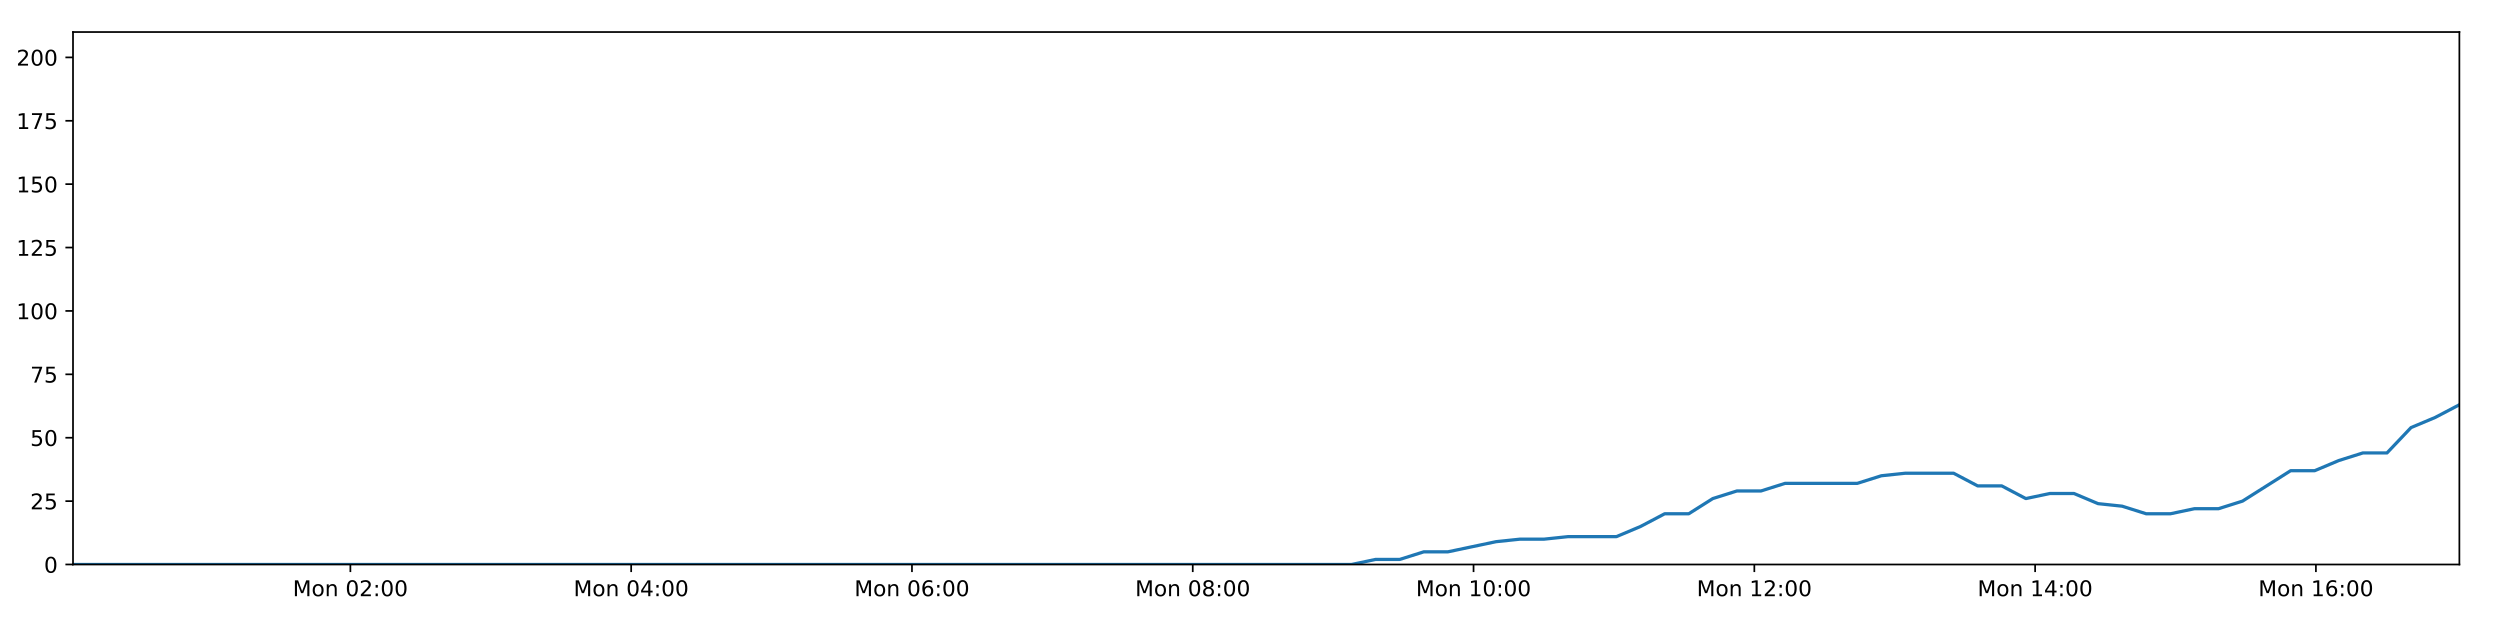
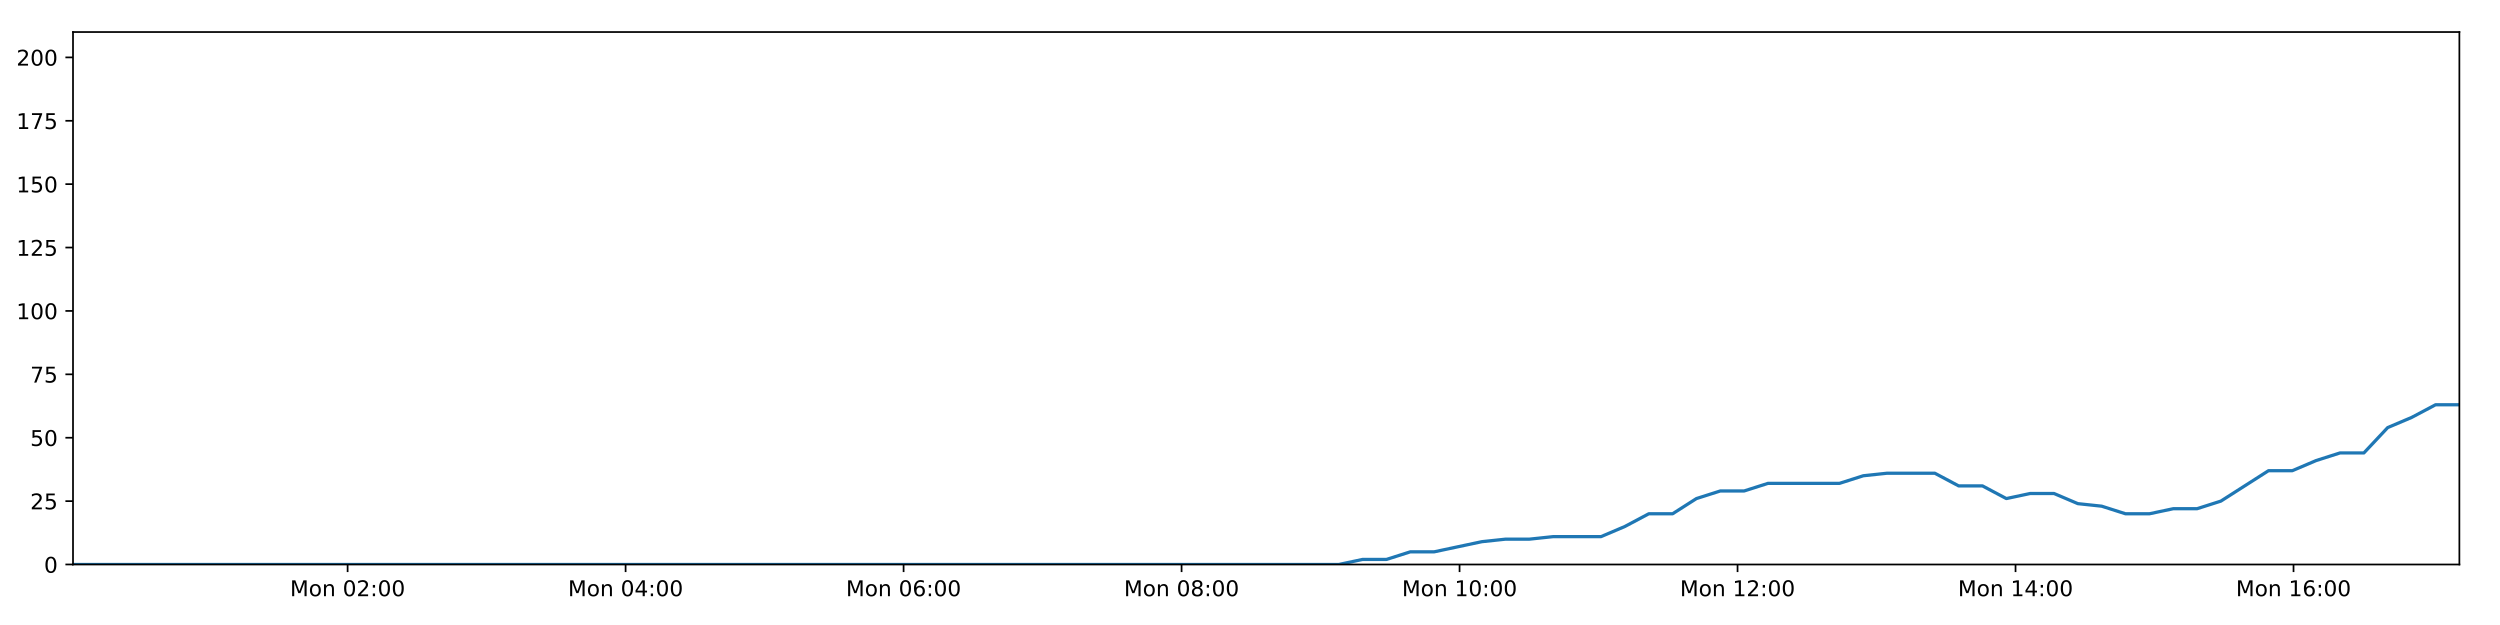
<svg xmlns="http://www.w3.org/2000/svg" xmlns:xlink="http://www.w3.org/1999/xlink" height="288pt" version="1.1" viewBox="0 0 1152 288" width="1152pt">
  <defs>
    <style type="text/css">
*{stroke-linecap:butt;stroke-linejoin:round;}
  </style>
  </defs>
  <g id="figure_1">
    <g id="patch_1">
      <path d="M 0 288  L 1152 288  L 1152 0  L 0 0  z " style="fill:#ffffff;" />
    </g>
    <g id="axes_1">
      <g id="patch_2">
        <path d="M 33.64 260.12  L 1133.28 260.12  L 1133.28 14.76  L 33.64 14.76  z " style="fill:#ffffff;" />
      </g>
      <g id="matplotlib.axis_1">
        <g id="xtick_1">
          <g id="line2d_1">
            <defs>
-               <path d="M 0 0  L 0 3.5  " id="maf1153dd53" style="stroke:#000000;stroke-width:0.8;" />
-             </defs>
-             <g>
-               <use style="stroke:#000000;stroke-width:0.8;" x="161.454" xlink:href="#maf1153dd53" y="260.12" />
+               <path d="M 0 0  L 0 3.5  " id="m24092a7be7" style="stroke:#000000;stroke-width:0.8;" />
+             </defs>
+             <g>
+               <use style="stroke:#000000;stroke-width:0.8;" x="160.179" xlink:href="#m24092a7be7" y="260.12" />
            </g>
          </g>
          <g id="text_1">
            <defs>
              <path d="M 9.812 72.906  L 24.516 72.906  L 43.109 23.297  L 61.812 72.906  L 76.516 72.906  L 76.516 0  L 66.891 0  L 66.891 64.016  L 48.094 14.016  L 38.188 14.016  L 19.391 64.016  L 19.391 0  L 9.812 0  z " id="DejaVuSans-77" />
              <path d="M 30.609 48.391  Q 23.391 48.391 19.188 42.75  Q 14.984 37.109 14.984 27.297  Q 14.984 17.484 19.156 11.844  Q 23.344 6.203 30.609 6.203  Q 37.797 6.203 41.984 11.859  Q 46.188 17.531 46.188 27.297  Q 46.188 37.016 41.984 42.703  Q 37.797 48.391 30.609 48.391  z M 30.609 56  Q 42.328 56 49.016 48.375  Q 55.719 40.766 55.719 27.297  Q 55.719 13.875 49.016 6.219  Q 42.328 -1.422 30.609 -1.422  Q 18.844 -1.422 12.172 6.219  Q 5.516 13.875 5.516 27.297  Q 5.516 40.766 12.172 48.375  Q 18.844 56 30.609 56  z " id="DejaVuSans-111" />
              <path d="M 54.891 33.016  L 54.891 0  L 45.906 0  L 45.906 32.719  Q 45.906 40.484 42.875 44.328  Q 39.844 48.188 33.797 48.188  Q 26.516 48.188 22.312 43.547  Q 18.109 38.922 18.109 30.906  L 18.109 0  L 9.078 0  L 9.078 54.688  L 18.109 54.688  L 18.109 46.188  Q 21.344 51.125 25.703 53.562  Q 30.078 56 35.797 56  Q 45.219 56 50.047 50.172  Q 54.891 44.344 54.891 33.016  z " id="DejaVuSans-110" />
              <path id="DejaVuSans-32" />
              <path d="M 31.781 66.406  Q 24.172 66.406 20.328 58.906  Q 16.5 51.422 16.5 36.375  Q 16.5 21.391 20.328 13.891  Q 24.172 6.391 31.781 6.391  Q 39.453 6.391 43.281 13.891  Q 47.125 21.391 47.125 36.375  Q 47.125 51.422 43.281 58.906  Q 39.453 66.406 31.781 66.406  z M 31.781 74.219  Q 44.047 74.219 50.516 64.516  Q 56.984 54.828 56.984 36.375  Q 56.984 17.969 50.516 8.266  Q 44.047 -1.422 31.781 -1.422  Q 19.531 -1.422 13.062 8.266  Q 6.594 17.969 6.594 36.375  Q 6.594 54.828 13.062 64.516  Q 19.531 74.219 31.781 74.219  z " id="DejaVuSans-48" />
              <path d="M 19.188 8.297  L 53.609 8.297  L 53.609 0  L 7.328 0  L 7.328 8.297  Q 12.938 14.109 22.625 23.891  Q 32.328 33.688 34.812 36.531  Q 39.547 41.844 41.422 45.531  Q 43.312 49.219 43.312 52.781  Q 43.312 58.594 39.234 62.25  Q 35.156 65.922 28.609 65.922  Q 23.969 65.922 18.812 64.312  Q 13.672 62.703 7.812 59.422  L 7.812 69.391  Q 13.766 71.781 18.938 73  Q 24.125 74.219 28.422 74.219  Q 39.75 74.219 46.484 68.547  Q 53.219 62.891 53.219 53.422  Q 53.219 48.922 51.531 44.891  Q 49.859 40.875 45.406 35.406  Q 44.188 33.984 37.641 27.219  Q 31.109 20.453 19.188 8.297  z " id="DejaVuSans-50" />
              <path d="M 11.719 12.406  L 22.016 12.406  L 22.016 0  L 11.719 0  z M 11.719 51.703  L 22.016 51.703  L 22.016 39.312  L 11.719 39.312  z " id="DejaVuSans-58" />
            </defs>
-             <g transform="translate(134.9138 274.7184)scale(0.1 -0.1)">
+             <g transform="translate(133.6379 274.7184)scale(0.1 -0.1)">
              <use xlink:href="#DejaVuSans-77" />
              <use x="86.279" xlink:href="#DejaVuSans-111" />
              <use x="147.461" xlink:href="#DejaVuSans-110" />
              <use x="210.84" xlink:href="#DejaVuSans-32" />
              <use x="242.627" xlink:href="#DejaVuSans-48" />
              <use x="306.25" xlink:href="#DejaVuSans-50" />
              <use x="369.873" xlink:href="#DejaVuSans-58" />
              <use x="403.564" xlink:href="#DejaVuSans-48" />
              <use x="467.188" xlink:href="#DejaVuSans-48" />
            </g>
          </g>
        </g>
        <g id="xtick_2">
          <g id="line2d_2">
            <g>
-               <use style="stroke:#000000;stroke-width:0.8;" x="290.843" xlink:href="#maf1153dd53" y="260.12" />
+               <use style="stroke:#000000;stroke-width:0.8;" x="288.275" xlink:href="#m24092a7be7" y="260.12" />
            </g>
          </g>
          <g id="text_2">
            <defs>
              <path d="M 37.797 64.312  L 12.891 25.391  L 37.797 25.391  z M 35.203 72.906  L 47.609 72.906  L 47.609 25.391  L 58.016 25.391  L 58.016 17.188  L 47.609 17.188  L 47.609 0  L 37.797 0  L 37.797 17.188  L 4.891 17.188  L 4.891 26.703  z " id="DejaVuSans-52" />
            </defs>
-             <g transform="translate(264.3021 274.7184)scale(0.1 -0.1)">
+             <g transform="translate(261.7346 274.7184)scale(0.1 -0.1)">
              <use xlink:href="#DejaVuSans-77" />
              <use x="86.279" xlink:href="#DejaVuSans-111" />
              <use x="147.461" xlink:href="#DejaVuSans-110" />
              <use x="210.84" xlink:href="#DejaVuSans-32" />
              <use x="242.627" xlink:href="#DejaVuSans-48" />
              <use x="306.25" xlink:href="#DejaVuSans-52" />
              <use x="369.873" xlink:href="#DejaVuSans-58" />
              <use x="403.564" xlink:href="#DejaVuSans-48" />
              <use x="467.188" xlink:href="#DejaVuSans-48" />
            </g>
          </g>
        </g>
        <g id="xtick_3">
          <g id="line2d_3">
            <g>
-               <use style="stroke:#000000;stroke-width:0.8;" x="420.231" xlink:href="#maf1153dd53" y="260.12" />
+               <use style="stroke:#000000;stroke-width:0.8;" x="416.372" xlink:href="#m24092a7be7" y="260.12" />
            </g>
          </g>
          <g id="text_3">
            <defs>
              <path d="M 33.016 40.375  Q 26.375 40.375 22.484 35.828  Q 18.609 31.297 18.609 23.391  Q 18.609 15.531 22.484 10.953  Q 26.375 6.391 33.016 6.391  Q 39.656 6.391 43.531 10.953  Q 47.406 15.531 47.406 23.391  Q 47.406 31.297 43.531 35.828  Q 39.656 40.375 33.016 40.375  z M 52.594 71.297  L 52.594 62.312  Q 48.875 64.062 45.094 64.984  Q 41.312 65.922 37.594 65.922  Q 27.828 65.922 22.672 59.328  Q 17.531 52.734 16.797 39.406  Q 19.672 43.656 24.016 45.922  Q 28.375 48.188 33.594 48.188  Q 44.578 48.188 50.953 41.516  Q 57.328 34.859 57.328 23.391  Q 57.328 12.156 50.688 5.359  Q 44.047 -1.422 33.016 -1.422  Q 20.359 -1.422 13.672 8.266  Q 6.984 17.969 6.984 36.375  Q 6.984 53.656 15.188 63.938  Q 23.391 74.219 37.203 74.219  Q 40.922 74.219 44.703 73.484  Q 48.484 72.75 52.594 71.297  z " id="DejaVuSans-54" />
            </defs>
-             <g transform="translate(393.6904 274.7184)scale(0.1 -0.1)">
+             <g transform="translate(389.8313 274.7184)scale(0.1 -0.1)">
              <use xlink:href="#DejaVuSans-77" />
              <use x="86.279" xlink:href="#DejaVuSans-111" />
              <use x="147.461" xlink:href="#DejaVuSans-110" />
              <use x="210.84" xlink:href="#DejaVuSans-32" />
              <use x="242.627" xlink:href="#DejaVuSans-48" />
              <use x="306.25" xlink:href="#DejaVuSans-54" />
              <use x="369.873" xlink:href="#DejaVuSans-58" />
              <use x="403.564" xlink:href="#DejaVuSans-48" />
              <use x="467.188" xlink:href="#DejaVuSans-48" />
            </g>
          </g>
        </g>
        <g id="xtick_4">
          <g id="line2d_4">
            <g>
-               <use style="stroke:#000000;stroke-width:0.8;" x="549.619" xlink:href="#maf1153dd53" y="260.12" />
+               <use style="stroke:#000000;stroke-width:0.8;" x="544.469" xlink:href="#m24092a7be7" y="260.12" />
            </g>
          </g>
          <g id="text_4">
            <defs>
              <path d="M 31.781 34.625  Q 24.75 34.625 20.719 30.859  Q 16.703 27.094 16.703 20.516  Q 16.703 13.922 20.719 10.156  Q 24.75 6.391 31.781 6.391  Q 38.812 6.391 42.859 10.172  Q 46.922 13.969 46.922 20.516  Q 46.922 27.094 42.891 30.859  Q 38.875 34.625 31.781 34.625  z M 21.922 38.812  Q 15.578 40.375 12.031 44.719  Q 8.5 49.078 8.5 55.328  Q 8.5 64.062 14.719 69.141  Q 20.953 74.219 31.781 74.219  Q 42.672 74.219 48.875 69.141  Q 55.078 64.062 55.078 55.328  Q 55.078 49.078 51.531 44.719  Q 48 40.375 41.703 38.812  Q 48.828 37.156 52.797 32.312  Q 56.781 27.484 56.781 20.516  Q 56.781 9.906 50.312 4.234  Q 43.844 -1.422 31.781 -1.422  Q 19.734 -1.422 13.25 4.234  Q 6.781 9.906 6.781 20.516  Q 6.781 27.484 10.781 32.312  Q 14.797 37.156 21.922 38.812  z M 18.312 54.391  Q 18.312 48.734 21.844 45.562  Q 25.391 42.391 31.781 42.391  Q 38.141 42.391 41.719 45.562  Q 45.312 48.734 45.312 54.391  Q 45.312 60.062 41.719 63.234  Q 38.141 66.406 31.781 66.406  Q 25.391 66.406 21.844 63.234  Q 18.312 60.062 18.312 54.391  z " id="DejaVuSans-56" />
            </defs>
-             <g transform="translate(523.0787 274.7184)scale(0.1 -0.1)">
+             <g transform="translate(517.928 274.7184)scale(0.1 -0.1)">
              <use xlink:href="#DejaVuSans-77" />
              <use x="86.279" xlink:href="#DejaVuSans-111" />
              <use x="147.461" xlink:href="#DejaVuSans-110" />
              <use x="210.84" xlink:href="#DejaVuSans-32" />
              <use x="242.627" xlink:href="#DejaVuSans-48" />
              <use x="306.25" xlink:href="#DejaVuSans-56" />
              <use x="369.873" xlink:href="#DejaVuSans-58" />
              <use x="403.564" xlink:href="#DejaVuSans-48" />
              <use x="467.188" xlink:href="#DejaVuSans-48" />
            </g>
          </g>
        </g>
        <g id="xtick_5">
          <g id="line2d_5">
            <g>
-               <use style="stroke:#000000;stroke-width:0.8;" x="679.008" xlink:href="#maf1153dd53" y="260.12" />
+               <use style="stroke:#000000;stroke-width:0.8;" x="672.565" xlink:href="#m24092a7be7" y="260.12" />
            </g>
          </g>
          <g id="text_5">
            <defs>
              <path d="M 12.406 8.297  L 28.516 8.297  L 28.516 63.922  L 10.984 60.406  L 10.984 69.391  L 28.422 72.906  L 38.281 72.906  L 38.281 8.297  L 54.391 8.297  L 54.391 0  L 12.406 0  z " id="DejaVuSans-49" />
            </defs>
-             <g transform="translate(652.467 274.7184)scale(0.1 -0.1)">
+             <g transform="translate(646.0247 274.7184)scale(0.1 -0.1)">
              <use xlink:href="#DejaVuSans-77" />
              <use x="86.279" xlink:href="#DejaVuSans-111" />
              <use x="147.461" xlink:href="#DejaVuSans-110" />
              <use x="210.84" xlink:href="#DejaVuSans-32" />
              <use x="242.627" xlink:href="#DejaVuSans-49" />
              <use x="306.25" xlink:href="#DejaVuSans-48" />
              <use x="369.873" xlink:href="#DejaVuSans-58" />
              <use x="403.564" xlink:href="#DejaVuSans-48" />
              <use x="467.188" xlink:href="#DejaVuSans-48" />
            </g>
          </g>
        </g>
        <g id="xtick_6">
          <g id="line2d_6">
            <g>
-               <use style="stroke:#000000;stroke-width:0.8;" x="808.396" xlink:href="#maf1153dd53" y="260.12" />
+               <use style="stroke:#000000;stroke-width:0.8;" x="800.662" xlink:href="#m24092a7be7" y="260.12" />
            </g>
          </g>
          <g id="text_6">
-             <g transform="translate(781.8552 274.7184)scale(0.1 -0.1)">
+             <g transform="translate(774.1213 274.7184)scale(0.1 -0.1)">
              <use xlink:href="#DejaVuSans-77" />
              <use x="86.279" xlink:href="#DejaVuSans-111" />
              <use x="147.461" xlink:href="#DejaVuSans-110" />
              <use x="210.84" xlink:href="#DejaVuSans-32" />
              <use x="242.627" xlink:href="#DejaVuSans-49" />
              <use x="306.25" xlink:href="#DejaVuSans-50" />
              <use x="369.873" xlink:href="#DejaVuSans-58" />
              <use x="403.564" xlink:href="#DejaVuSans-48" />
              <use x="467.188" xlink:href="#DejaVuSans-48" />
            </g>
          </g>
        </g>
        <g id="xtick_7">
          <g id="line2d_7">
            <g>
-               <use style="stroke:#000000;stroke-width:0.8;" x="937.784" xlink:href="#maf1153dd53" y="260.12" />
+               <use style="stroke:#000000;stroke-width:0.8;" x="928.759" xlink:href="#m24092a7be7" y="260.12" />
            </g>
          </g>
          <g id="text_7">
-             <g transform="translate(911.2435 274.7184)scale(0.1 -0.1)">
+             <g transform="translate(902.218 274.7184)scale(0.1 -0.1)">
              <use xlink:href="#DejaVuSans-77" />
              <use x="86.279" xlink:href="#DejaVuSans-111" />
              <use x="147.461" xlink:href="#DejaVuSans-110" />
              <use x="210.84" xlink:href="#DejaVuSans-32" />
              <use x="242.627" xlink:href="#DejaVuSans-49" />
              <use x="306.25" xlink:href="#DejaVuSans-52" />
              <use x="369.873" xlink:href="#DejaVuSans-58" />
              <use x="403.564" xlink:href="#DejaVuSans-48" />
              <use x="467.188" xlink:href="#DejaVuSans-48" />
            </g>
          </g>
        </g>
        <g id="xtick_8">
          <g id="line2d_8">
            <g>
-               <use style="stroke:#000000;stroke-width:0.8;" x="1067.172" xlink:href="#maf1153dd53" y="260.12" />
+               <use style="stroke:#000000;stroke-width:0.8;" x="1056.855" xlink:href="#m24092a7be7" y="260.12" />
            </g>
          </g>
          <g id="text_8">
-             <g transform="translate(1040.632 274.7184)scale(0.1 -0.1)">
+             <g transform="translate(1030.315 274.7184)scale(0.1 -0.1)">
              <use xlink:href="#DejaVuSans-77" />
              <use x="86.279" xlink:href="#DejaVuSans-111" />
              <use x="147.461" xlink:href="#DejaVuSans-110" />
              <use x="210.84" xlink:href="#DejaVuSans-32" />
              <use x="242.627" xlink:href="#DejaVuSans-49" />
              <use x="306.25" xlink:href="#DejaVuSans-54" />
              <use x="369.873" xlink:href="#DejaVuSans-58" />
              <use x="403.564" xlink:href="#DejaVuSans-48" />
              <use x="467.188" xlink:href="#DejaVuSans-48" />
            </g>
          </g>
        </g>
      </g>
      <g id="matplotlib.axis_2">
        <g id="ytick_1">
          <g id="line2d_9">
            <defs>
-               <path d="M 0 0  L -3.5 0  " id="md0aaf2307d" style="stroke:#000000;stroke-width:0.8;" />
-             </defs>
-             <g>
-               <use style="stroke:#000000;stroke-width:0.8;" x="33.64" xlink:href="#md0aaf2307d" y="260.12" />
+               <path d="M 0 0  L -3.5 0  " id="m1fb4c32b0d" style="stroke:#000000;stroke-width:0.8;" />
+             </defs>
+             <g>
+               <use style="stroke:#000000;stroke-width:0.8;" x="33.64" xlink:href="#m1fb4c32b0d" y="260.12" />
            </g>
          </g>
          <g id="text_9">
            <g transform="translate(20.2775 263.9192)scale(0.1 -0.1)">
              <use xlink:href="#DejaVuSans-48" />
            </g>
          </g>
        </g>
        <g id="ytick_2">
          <g id="line2d_10">
            <g>
-               <use style="stroke:#000000;stroke-width:0.8;" x="33.64" xlink:href="#md0aaf2307d" y="230.91" />
+               <use style="stroke:#000000;stroke-width:0.8;" x="33.64" xlink:href="#m1fb4c32b0d" y="230.91" />
            </g>
          </g>
          <g id="text_10">
            <defs>
              <path d="M 10.797 72.906  L 49.516 72.906  L 49.516 64.594  L 19.828 64.594  L 19.828 46.734  Q 21.969 47.469 24.109 47.828  Q 26.266 48.188 28.422 48.188  Q 40.625 48.188 47.75 41.5  Q 54.891 34.812 54.891 23.391  Q 54.891 11.625 47.562 5.094  Q 40.234 -1.422 26.906 -1.422  Q 22.312 -1.422 17.547 -0.641  Q 12.797 0.141 7.719 1.703  L 7.719 11.625  Q 12.109 9.234 16.797 8.062  Q 21.484 6.891 26.703 6.891  Q 35.156 6.891 40.078 11.328  Q 45.016 15.766 45.016 23.391  Q 45.016 31 40.078 35.438  Q 35.156 39.891 26.703 39.891  Q 22.75 39.891 18.812 39.016  Q 14.891 38.141 10.797 36.281  z " id="DejaVuSans-53" />
            </defs>
            <g transform="translate(13.915 234.7097)scale(0.1 -0.1)">
              <use xlink:href="#DejaVuSans-50" />
              <use x="63.623" xlink:href="#DejaVuSans-53" />
            </g>
          </g>
        </g>
        <g id="ytick_3">
          <g id="line2d_11">
            <g>
-               <use style="stroke:#000000;stroke-width:0.8;" x="33.64" xlink:href="#md0aaf2307d" y="201.701" />
+               <use style="stroke:#000000;stroke-width:0.8;" x="33.64" xlink:href="#m1fb4c32b0d" y="201.701" />
            </g>
          </g>
          <g id="text_11">
            <g transform="translate(13.915 205.5002)scale(0.1 -0.1)">
              <use xlink:href="#DejaVuSans-53" />
              <use x="63.623" xlink:href="#DejaVuSans-48" />
            </g>
          </g>
        </g>
        <g id="ytick_4">
          <g id="line2d_12">
            <g>
-               <use style="stroke:#000000;stroke-width:0.8;" x="33.64" xlink:href="#md0aaf2307d" y="172.491" />
+               <use style="stroke:#000000;stroke-width:0.8;" x="33.64" xlink:href="#m1fb4c32b0d" y="172.491" />
            </g>
          </g>
          <g id="text_12">
            <defs>
              <path d="M 8.203 72.906  L 55.078 72.906  L 55.078 68.703  L 28.609 0  L 18.312 0  L 43.219 64.594  L 8.203 64.594  z " id="DejaVuSans-55" />
            </defs>
            <g transform="translate(13.915 176.2906)scale(0.1 -0.1)">
              <use xlink:href="#DejaVuSans-55" />
              <use x="63.623" xlink:href="#DejaVuSans-53" />
            </g>
          </g>
        </g>
        <g id="ytick_5">
          <g id="line2d_13">
            <g>
-               <use style="stroke:#000000;stroke-width:0.8;" x="33.64" xlink:href="#md0aaf2307d" y="143.282" />
+               <use style="stroke:#000000;stroke-width:0.8;" x="33.64" xlink:href="#m1fb4c32b0d" y="143.282" />
            </g>
          </g>
          <g id="text_13">
            <g transform="translate(7.5525 147.0811)scale(0.1 -0.1)">
              <use xlink:href="#DejaVuSans-49" />
              <use x="63.623" xlink:href="#DejaVuSans-48" />
              <use x="127.246" xlink:href="#DejaVuSans-48" />
            </g>
          </g>
        </g>
        <g id="ytick_6">
          <g id="line2d_14">
            <g>
-               <use style="stroke:#000000;stroke-width:0.8;" x="33.64" xlink:href="#md0aaf2307d" y="114.072" />
+               <use style="stroke:#000000;stroke-width:0.8;" x="33.64" xlink:href="#m1fb4c32b0d" y="114.072" />
            </g>
          </g>
          <g id="text_14">
            <g transform="translate(7.5525 117.8716)scale(0.1 -0.1)">
              <use xlink:href="#DejaVuSans-49" />
              <use x="63.623" xlink:href="#DejaVuSans-50" />
              <use x="127.246" xlink:href="#DejaVuSans-53" />
            </g>
          </g>
        </g>
        <g id="ytick_7">
          <g id="line2d_15">
            <g>
-               <use style="stroke:#000000;stroke-width:0.8;" x="33.64" xlink:href="#md0aaf2307d" y="84.863" />
+               <use style="stroke:#000000;stroke-width:0.8;" x="33.64" xlink:href="#m1fb4c32b0d" y="84.863" />
            </g>
          </g>
          <g id="text_15">
            <g transform="translate(7.5525 88.66208)scale(0.1 -0.1)">
              <use xlink:href="#DejaVuSans-49" />
              <use x="63.623" xlink:href="#DejaVuSans-53" />
              <use x="127.246" xlink:href="#DejaVuSans-48" />
            </g>
          </g>
        </g>
        <g id="ytick_8">
          <g id="line2d_16">
            <g>
-               <use style="stroke:#000000;stroke-width:0.8;" x="33.64" xlink:href="#md0aaf2307d" y="55.653" />
+               <use style="stroke:#000000;stroke-width:0.8;" x="33.64" xlink:href="#m1fb4c32b0d" y="55.653" />
            </g>
          </g>
          <g id="text_16">
            <g transform="translate(7.5525 59.45255)scale(0.1 -0.1)">
              <use xlink:href="#DejaVuSans-49" />
              <use x="63.623" xlink:href="#DejaVuSans-55" />
              <use x="127.246" xlink:href="#DejaVuSans-53" />
            </g>
          </g>
        </g>
        <g id="ytick_9">
          <g id="line2d_17">
            <g>
-               <use style="stroke:#000000;stroke-width:0.8;" x="33.64" xlink:href="#md0aaf2307d" y="26.444" />
+               <use style="stroke:#000000;stroke-width:0.8;" x="33.64" xlink:href="#m1fb4c32b0d" y="26.444" />
            </g>
          </g>
          <g id="text_17">
            <g transform="translate(7.5525 30.24303)scale(0.1 -0.1)">
              <use xlink:href="#DejaVuSans-50" />
              <use x="63.623" xlink:href="#DejaVuSans-48" />
              <use x="127.246" xlink:href="#DejaVuSans-48" />
            </g>
          </g>
        </g>
      </g>
      <g id="line2d_18">
-         <path clip-path="url(#p739ad8407c)" d="M 33.64 260.12  L 44.548 260.12  L 55.455 260.12  L 66.363 260.12  L 77.276 260.12  L 88.185 260.12  L 99.093 260.12  L 110.003 260.12  L 120.909 260.12  L 131.818 260.12  L 142.727 260.12  L 153.636 260.12  L 164.543 260.12  L 175.451 260.12  L 186.361 260.12  L 197.269 260.12  L 208.177 260.12  L 219.085 260.12  L 229.995 260.12  L 240.905 260.12  L 251.82 260.12  L 262.728 260.12  L 273.643 260.12  L 284.552 260.12  L 295.461 260.12  L 306.373 260.12  L 317.282 260.12  L 328.192 260.12  L 339.104 260.12  L 350.015 260.12  L 360.924 260.12  L 371.837 260.12  L 382.746 260.12  L 393.653 260.12  L 404.565 260.12  L 415.477 260.12  L 426.386 260.12  L 437.297 260.12  L 448.207 260.12  L 459.116 260.12  L 470.026 260.12  L 480.934 260.12  L 491.843 260.12  L 502.756 260.12  L 513.666 260.12  L 524.591 260.12  L 535.499 260.12  L 546.405 260.12  L 557.315 260.12  L 568.224 260.12  L 579.134 260.12  L 590.047 260.12  L 600.96 260.12  L 611.871 260.12  L 622.784 260.12  L 633.884 257.783  L 644.991 257.783  L 656.098 254.278  L 667.205 254.278  L 678.298 251.941  L 689.395 249.605  L 700.496 248.436  L 711.587 248.436  L 722.681 247.268  L 733.774 247.268  L 744.874 247.268  L 755.973 242.594  L 767.069 236.752  L 778.16 236.752  L 789.258 229.742  L 800.371 226.237  L 811.465 226.237  L 822.562 222.732  L 833.656 222.732  L 844.747 222.732  L 855.839 222.732  L 866.93 219.227  L 878.017 218.058  L 889.114 218.058  L 900.212 218.058  L 911.305 223.9  L 922.399 223.9  L 933.508 229.742  L 944.598 227.405  L 955.697 227.405  L 966.789 232.079  L 977.88 233.247  L 988.979 236.752  L 1000.075 236.752  L 1011.185 234.416  L 1022.268 234.416  L 1033.362 230.91  L 1044.443 223.9  L 1055.538 216.89  L 1066.625 216.89  L 1077.716 212.216  L 1088.814 208.711  L 1099.921 208.711  L 1111.01 197.027  L 1122.148 192.354  L 1133.28 186.512  " style="fill:none;stroke:#1f77b4;stroke-linecap:square;stroke-width:1.5;" />
+         <path clip-path="url(#p5f31633522)" d="M 33.64 260.12  L 44.439 260.12  L 55.237 260.12  L 66.036 260.12  L 76.84 260.12  L 87.641 260.12  L 98.439 260.12  L 109.241 260.12  L 120.038 260.12  L 130.838 260.12  L 141.639 260.12  L 152.438 260.12  L 163.236 260.12  L 174.035 260.12  L 184.837 260.12  L 195.636 260.12  L 206.434 260.12  L 217.234 260.12  L 228.035 260.12  L 238.836 260.12  L 249.642 260.12  L 260.441 260.12  L 271.247 260.12  L 282.047 260.12  L 292.847 260.12  L 303.65 260.12  L 314.451 260.12  L 325.252 260.12  L 336.055 260.12  L 346.857 260.12  L 357.657 260.12  L 368.461 260.12  L 379.261 260.12  L 390.059 260.12  L 400.863 260.12  L 411.665 260.12  L 422.466 260.12  L 433.268 260.12  L 444.068 260.12  L 454.869 260.12  L 465.67 260.12  L 476.469 260.12  L 487.269 260.12  L 498.073 260.12  L 508.875 260.12  L 519.69 260.12  L 530.49 260.12  L 541.287 260.12  L 552.088 260.12  L 562.888 260.12  L 573.689 260.12  L 584.493 260.12  L 595.296 260.12  L 606.098 260.12  L 616.902 260.12  L 627.892 257.783  L 638.888 257.783  L 649.885 254.278  L 660.88 254.278  L 671.863 251.941  L 682.849 249.605  L 693.839 248.436  L 704.819 248.436  L 715.802 247.268  L 726.785 247.268  L 737.774 247.268  L 748.763 242.594  L 759.748 236.752  L 770.728 236.752  L 781.715 229.742  L 792.717 226.237  L 803.701 226.237  L 814.686 222.732  L 825.67 222.732  L 836.65 222.732  L 847.631 222.732  L 858.612 219.227  L 869.588 218.058  L 880.574 218.058  L 891.562 218.058  L 902.544 223.9  L 913.527 223.9  L 924.525 229.742  L 935.505 227.405  L 946.493 227.405  L 957.474 232.079  L 968.454 233.247  L 979.443 236.752  L 990.428 236.752  L 1001.427 234.416  L 1012.399 234.416  L 1023.382 230.91  L 1034.353 223.9  L 1045.337 216.89  L 1056.313 216.89  L 1067.294 212.216  L 1078.281 208.711  L 1089.277 208.711  L 1100.255 197.027  L 1111.282 192.354  L 1122.303 186.512  L 1133.28 186.512  " style="fill:none;stroke:#1f77b4;stroke-linecap:square;stroke-width:1.5;" />
      </g>
      <g id="patch_3">
        <path d="M 33.64 260.12  L 33.64 14.76  " style="fill:none;stroke:#000000;stroke-linecap:square;stroke-linejoin:miter;stroke-width:0.8;" />
      </g>
      <g id="patch_4">
        <path d="M 1133.28 260.12  L 1133.28 14.76  " style="fill:none;stroke:#000000;stroke-linecap:square;stroke-linejoin:miter;stroke-width:0.8;" />
      </g>
      <g id="patch_5">
        <path d="M 33.64 260.12  L 1133.28 260.12  " style="fill:none;stroke:#000000;stroke-linecap:square;stroke-linejoin:miter;stroke-width:0.8;" />
      </g>
      <g id="patch_6">
        <path d="M 33.64 14.76  L 1133.28 14.76  " style="fill:none;stroke:#000000;stroke-linecap:square;stroke-linejoin:miter;stroke-width:0.8;" />
      </g>
    </g>
  </g>
  <defs>
-     <clipPath id="p739ad8407c">
+     <clipPath id="p5f31633522">
      <rect height="245.36" width="1099.64" x="33.64" y="14.76" />
    </clipPath>
  </defs>
</svg>
